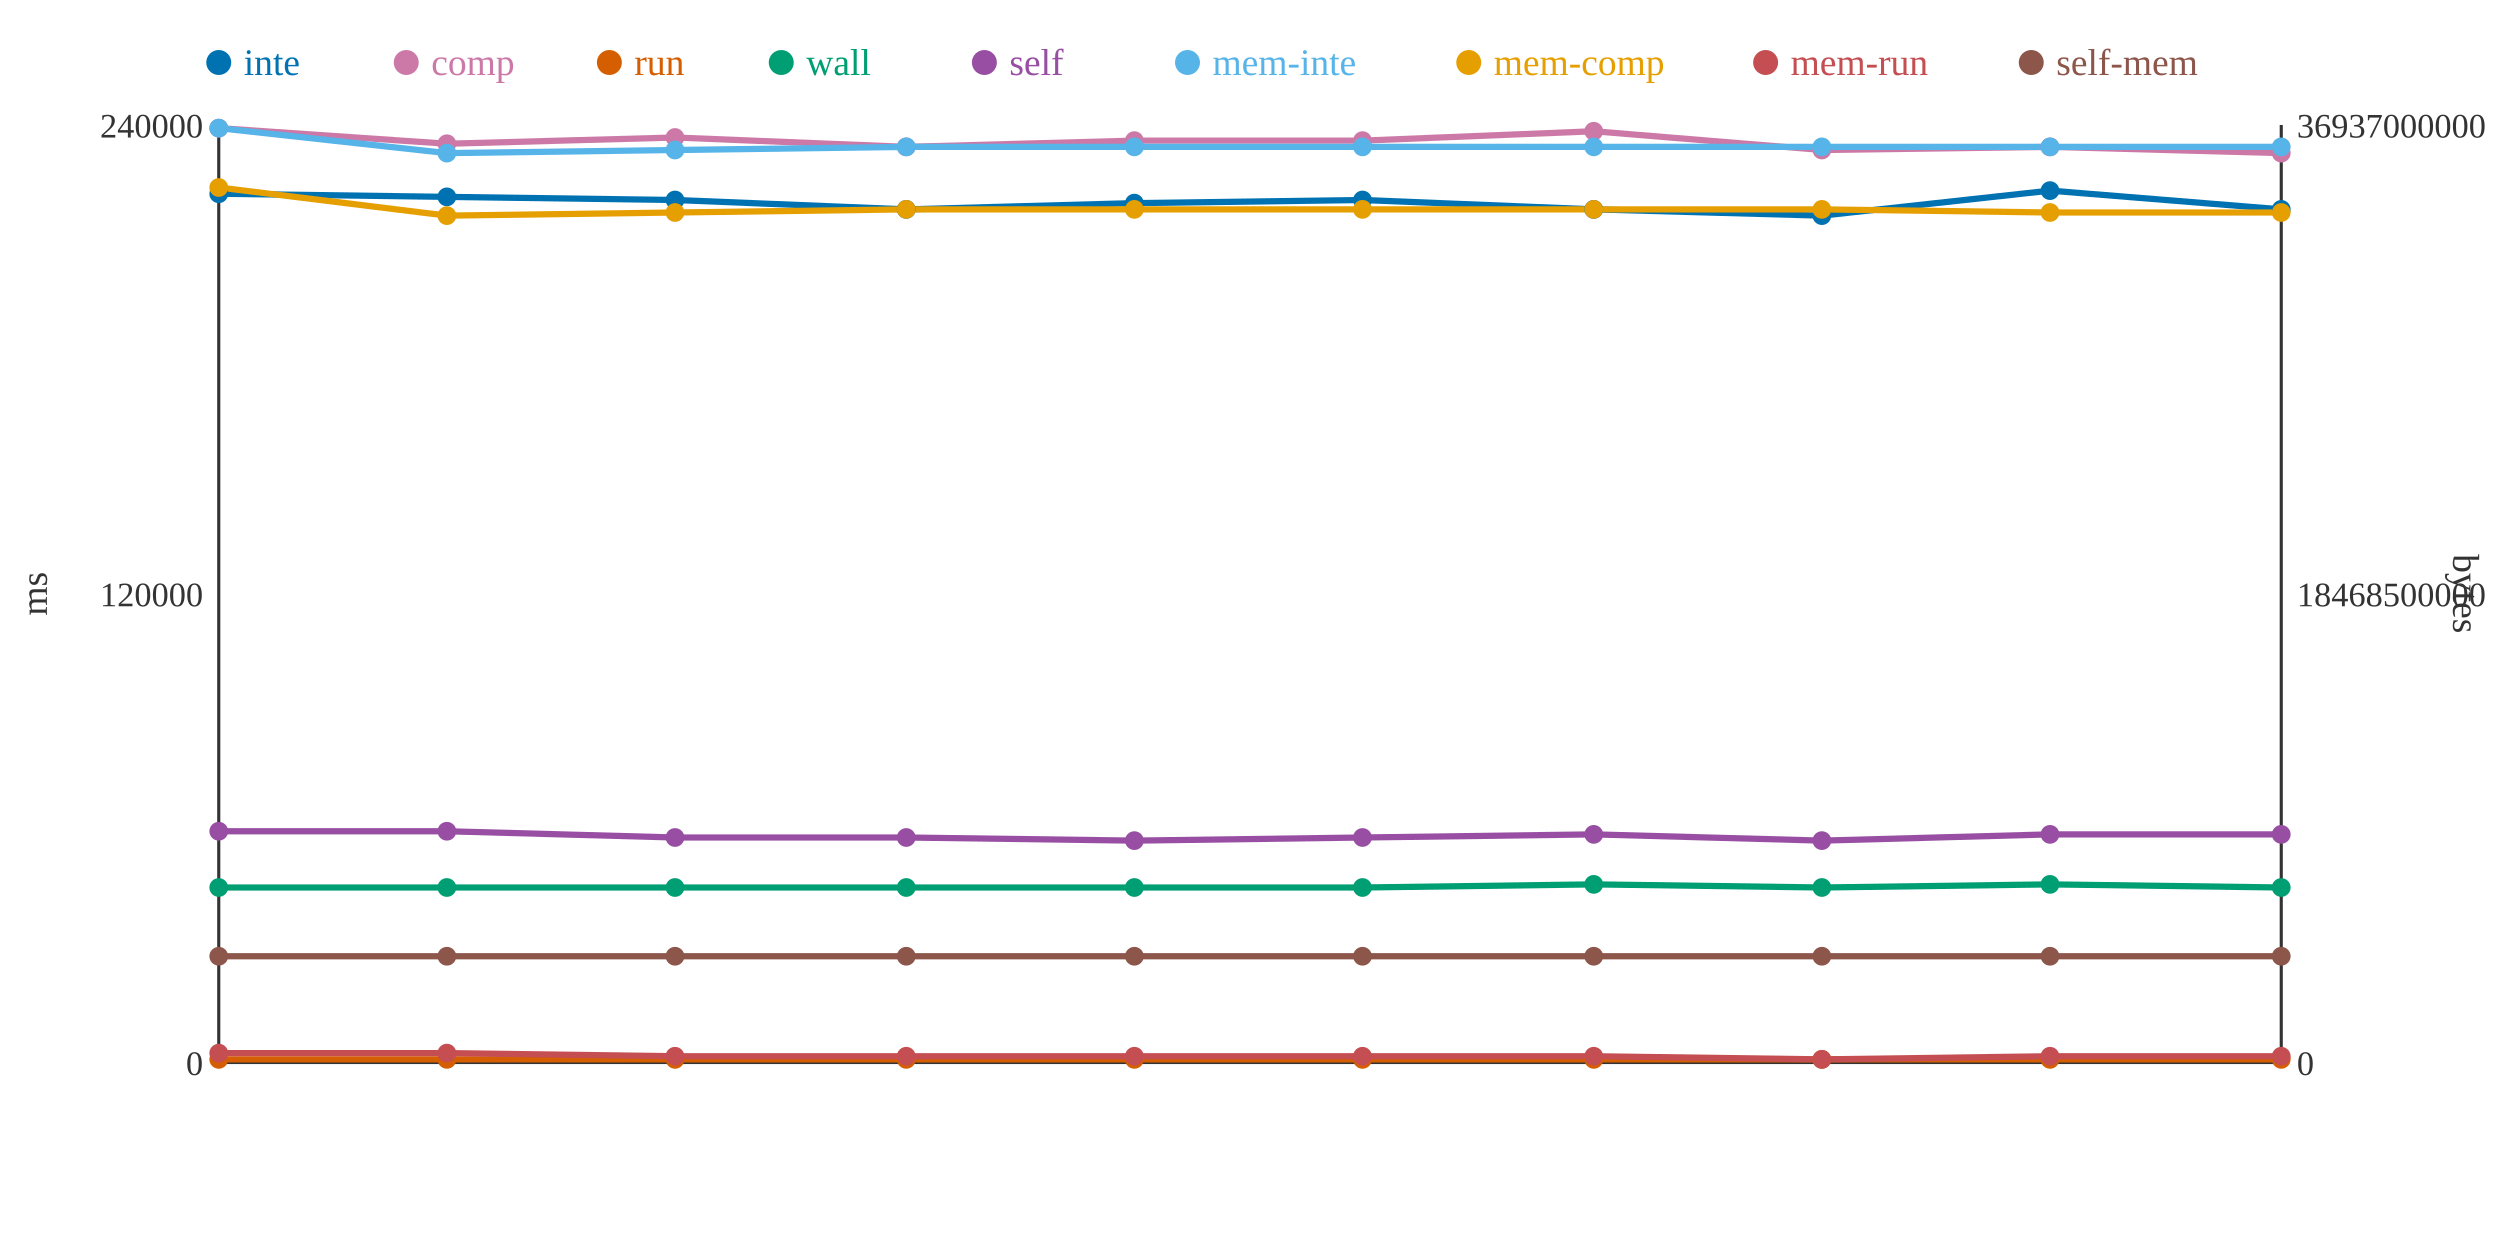
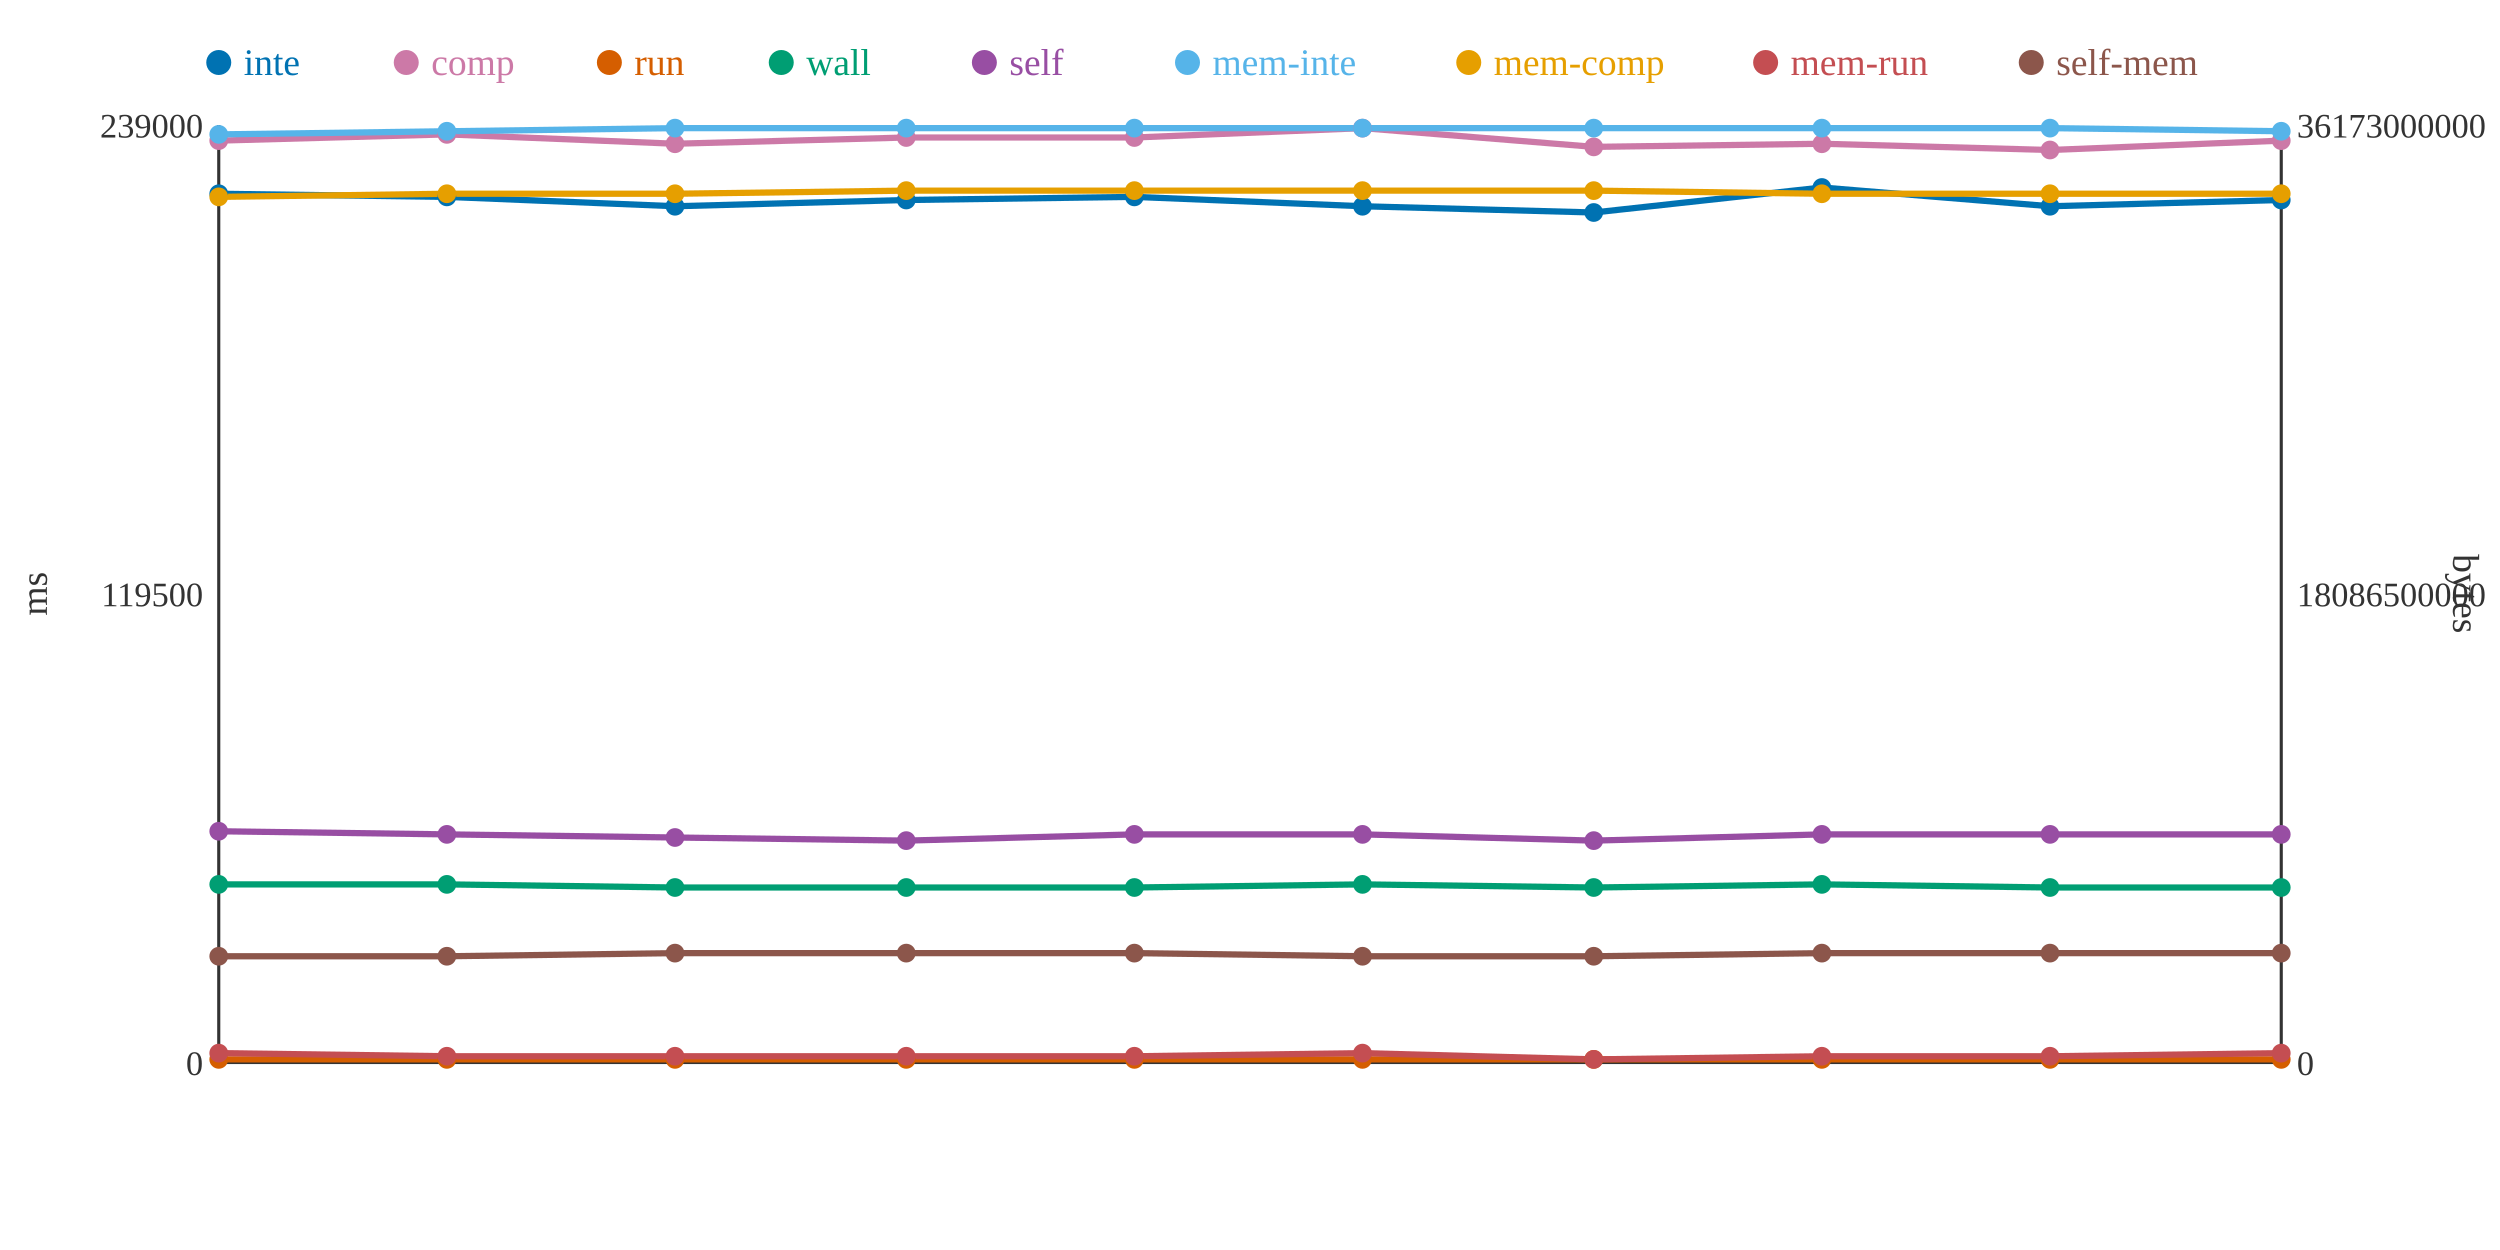
<svg xmlns="http://www.w3.org/2000/svg" width="800" height="400">
  <rect width="800" height="400" fill="white" />
  <line x1="70" y1="40" x2="70" y2="340" stroke="#333" stroke-width="1" />
  <line x1="70" y1="340" x2="730" y2="340" stroke="#333" stroke-width="1" />
  <line x1="730" y1="40" x2="730" y2="340" stroke="#333" stroke-width="1" />
  <text x="65" y="344" text-anchor="end" font-size="11" fill="#333">0</text>
-   <text x="65" y="194" text-anchor="end" font-size="11" fill="#333">120000</text>
-   <text x="65" y="44" text-anchor="end" font-size="11" fill="#333">240000</text>
+   <text x="65" y="194" text-anchor="end" font-size="11" fill="#333">119500</text>
+   <text x="65" y="44" text-anchor="end" font-size="11" fill="#333">239000</text>
  <text x="15" y="190" text-anchor="middle" font-size="12" fill="#333" transform="rotate(-90 15 190)">ms</text>
  <text x="735" y="344" text-anchor="start" font-size="11" fill="#333">0</text>
-   <text x="735" y="194" text-anchor="start" font-size="11" fill="#333">18468500000</text>
-   <text x="735" y="44" text-anchor="start" font-size="11" fill="#333">36937000000</text>
+   <text x="735" y="194" text-anchor="start" font-size="11" fill="#333">18086500000</text>
+   <text x="735" y="44" text-anchor="start" font-size="11" fill="#333">36173000000</text>
  <text x="785" y="190" text-anchor="middle" font-size="12" fill="#333" transform="rotate(90 785 190)">bytes</text>
-   <polyline points="70,62 143,63 216,64 290,67 363,65 436,64 510,67 583,69 656,61 730,67" fill="none" stroke="#0072B2" stroke-width="2" />
-   <polyline points="70,41 143,46 216,44 290,47 363,45 436,45 510,42 583,48 656,47 730,49" fill="none" stroke="#CC79A7" stroke-width="2" />
+   <polyline points="70,62 143,63 216,66 290,64 363,63 436,66 510,68 583,60 656,66 730,64" fill="none" stroke="#0072B2" stroke-width="2" />
+   <polyline points="70,45 143,43 216,46 290,44 363,44 436,41 510,47 583,46 656,48 730,45" fill="none" stroke="#CC79A7" stroke-width="2" />
  <polyline points="70,339 143,339 216,339 290,339 363,339 436,339 510,339 583,339 656,339 730,339" fill="none" stroke="#D55E00" stroke-width="2" />
-   <polyline points="70,284 143,284 216,284 290,284 363,284 436,284 510,283 583,284 656,283 730,284" fill="none" stroke="#009E73" stroke-width="2" />
-   <polyline points="70,266 143,266 216,268 290,268 363,269 436,268 510,267 583,269 656,267 730,267" fill="none" stroke="#984EA3" stroke-width="2" />
-   <polyline points="70,41 143,49 216,48 290,47 363,47 436,47 510,47 583,47 656,47 730,47" fill="none" stroke="#56B4E9" stroke-width="2" />
-   <polyline points="70,60 143,69 216,68 290,67 363,67 436,67 510,67 583,67 656,68 730,68" fill="none" stroke="#E69F00" stroke-width="2" />
-   <polyline points="70,337 143,337 216,338 290,338 363,338 436,338 510,338 583,339 656,338 730,338" fill="none" stroke="#C44E52" stroke-width="2" />
-   <polyline points="70,306 143,306 216,306 290,306 363,306 436,306 510,306 583,306 656,306 730,306" fill="none" stroke="#8C564B" stroke-width="2" />
+   <polyline points="70,283 143,283 216,284 290,284 363,284 436,283 510,284 583,283 656,284 730,284" fill="none" stroke="#009E73" stroke-width="2" />
+   <polyline points="70,266 143,267 216,268 290,269 363,267 436,267 510,269 583,267 656,267 730,267" fill="none" stroke="#984EA3" stroke-width="2" />
+   <polyline points="70,43 143,42 216,41 290,41 363,41 436,41 510,41 583,41 656,41 730,42" fill="none" stroke="#56B4E9" stroke-width="2" />
+   <polyline points="70,63 143,62 216,62 290,61 363,61 436,61 510,61 583,62 656,62 730,62" fill="none" stroke="#E69F00" stroke-width="2" />
+   <polyline points="70,337 143,338 216,338 290,338 363,338 436,337 510,339 583,338 656,338 730,337" fill="none" stroke="#C44E52" stroke-width="2" />
+   <polyline points="70,306 143,306 216,305 290,305 363,305 436,306 510,306 583,305 656,305 730,305" fill="none" stroke="#8C564B" stroke-width="2" />
  <circle cx="70" cy="62" r="3" fill="#0072B2" />
-   <circle cx="70" cy="41" r="3" fill="#CC79A7" />
+   <circle cx="70" cy="45" r="3" fill="#CC79A7" />
  <circle cx="70" cy="339" r="3" fill="#D55E00" />
-   <circle cx="70" cy="284" r="3" fill="#009E73" />
+   <circle cx="70" cy="283" r="3" fill="#009E73" />
  <circle cx="70" cy="266" r="3" fill="#984EA3" />
-   <circle cx="70" cy="41" r="3" fill="#56B4E9" />
-   <circle cx="70" cy="60" r="3" fill="#E69F00" />
+   <circle cx="70" cy="43" r="3" fill="#56B4E9" />
+   <circle cx="70" cy="63" r="3" fill="#E69F00" />
  <circle cx="70" cy="337" r="3" fill="#C44E52" />
  <circle cx="70" cy="306" r="3" fill="#8C564B" />
  <circle cx="143" cy="63" r="3" fill="#0072B2" />
-   <circle cx="143" cy="46" r="3" fill="#CC79A7" />
+   <circle cx="143" cy="43" r="3" fill="#CC79A7" />
  <circle cx="143" cy="339" r="3" fill="#D55E00" />
-   <circle cx="143" cy="284" r="3" fill="#009E73" />
-   <circle cx="143" cy="266" r="3" fill="#984EA3" />
-   <circle cx="143" cy="49" r="3" fill="#56B4E9" />
-   <circle cx="143" cy="69" r="3" fill="#E69F00" />
-   <circle cx="143" cy="337" r="3" fill="#C44E52" />
+   <circle cx="143" cy="283" r="3" fill="#009E73" />
+   <circle cx="143" cy="267" r="3" fill="#984EA3" />
+   <circle cx="143" cy="42" r="3" fill="#56B4E9" />
+   <circle cx="143" cy="62" r="3" fill="#E69F00" />
+   <circle cx="143" cy="338" r="3" fill="#C44E52" />
  <circle cx="143" cy="306" r="3" fill="#8C564B" />
-   <circle cx="216" cy="64" r="3" fill="#0072B2" />
-   <circle cx="216" cy="44" r="3" fill="#CC79A7" />
+   <circle cx="216" cy="66" r="3" fill="#0072B2" />
+   <circle cx="216" cy="46" r="3" fill="#CC79A7" />
  <circle cx="216" cy="339" r="3" fill="#D55E00" />
  <circle cx="216" cy="284" r="3" fill="#009E73" />
  <circle cx="216" cy="268" r="3" fill="#984EA3" />
-   <circle cx="216" cy="48" r="3" fill="#56B4E9" />
-   <circle cx="216" cy="68" r="3" fill="#E69F00" />
+   <circle cx="216" cy="41" r="3" fill="#56B4E9" />
+   <circle cx="216" cy="62" r="3" fill="#E69F00" />
  <circle cx="216" cy="338" r="3" fill="#C44E52" />
-   <circle cx="216" cy="306" r="3" fill="#8C564B" />
-   <circle cx="290" cy="67" r="3" fill="#0072B2" />
-   <circle cx="290" cy="47" r="3" fill="#CC79A7" />
+   <circle cx="216" cy="305" r="3" fill="#8C564B" />
+   <circle cx="290" cy="64" r="3" fill="#0072B2" />
+   <circle cx="290" cy="44" r="3" fill="#CC79A7" />
  <circle cx="290" cy="339" r="3" fill="#D55E00" />
  <circle cx="290" cy="284" r="3" fill="#009E73" />
-   <circle cx="290" cy="268" r="3" fill="#984EA3" />
-   <circle cx="290" cy="47" r="3" fill="#56B4E9" />
-   <circle cx="290" cy="67" r="3" fill="#E69F00" />
+   <circle cx="290" cy="269" r="3" fill="#984EA3" />
+   <circle cx="290" cy="41" r="3" fill="#56B4E9" />
+   <circle cx="290" cy="61" r="3" fill="#E69F00" />
  <circle cx="290" cy="338" r="3" fill="#C44E52" />
-   <circle cx="290" cy="306" r="3" fill="#8C564B" />
-   <circle cx="363" cy="65" r="3" fill="#0072B2" />
-   <circle cx="363" cy="45" r="3" fill="#CC79A7" />
+   <circle cx="290" cy="305" r="3" fill="#8C564B" />
+   <circle cx="363" cy="63" r="3" fill="#0072B2" />
+   <circle cx="363" cy="44" r="3" fill="#CC79A7" />
  <circle cx="363" cy="339" r="3" fill="#D55E00" />
  <circle cx="363" cy="284" r="3" fill="#009E73" />
-   <circle cx="363" cy="269" r="3" fill="#984EA3" />
-   <circle cx="363" cy="47" r="3" fill="#56B4E9" />
-   <circle cx="363" cy="67" r="3" fill="#E69F00" />
+   <circle cx="363" cy="267" r="3" fill="#984EA3" />
+   <circle cx="363" cy="41" r="3" fill="#56B4E9" />
+   <circle cx="363" cy="61" r="3" fill="#E69F00" />
  <circle cx="363" cy="338" r="3" fill="#C44E52" />
-   <circle cx="363" cy="306" r="3" fill="#8C564B" />
-   <circle cx="436" cy="64" r="3" fill="#0072B2" />
-   <circle cx="436" cy="45" r="3" fill="#CC79A7" />
+   <circle cx="363" cy="305" r="3" fill="#8C564B" />
+   <circle cx="436" cy="66" r="3" fill="#0072B2" />
+   <circle cx="436" cy="41" r="3" fill="#CC79A7" />
  <circle cx="436" cy="339" r="3" fill="#D55E00" />
-   <circle cx="436" cy="284" r="3" fill="#009E73" />
-   <circle cx="436" cy="268" r="3" fill="#984EA3" />
-   <circle cx="436" cy="47" r="3" fill="#56B4E9" />
-   <circle cx="436" cy="67" r="3" fill="#E69F00" />
-   <circle cx="436" cy="338" r="3" fill="#C44E52" />
+   <circle cx="436" cy="283" r="3" fill="#009E73" />
+   <circle cx="436" cy="267" r="3" fill="#984EA3" />
+   <circle cx="436" cy="41" r="3" fill="#56B4E9" />
+   <circle cx="436" cy="61" r="3" fill="#E69F00" />
+   <circle cx="436" cy="337" r="3" fill="#C44E52" />
  <circle cx="436" cy="306" r="3" fill="#8C564B" />
-   <circle cx="510" cy="67" r="3" fill="#0072B2" />
-   <circle cx="510" cy="42" r="3" fill="#CC79A7" />
+   <circle cx="510" cy="68" r="3" fill="#0072B2" />
+   <circle cx="510" cy="47" r="3" fill="#CC79A7" />
  <circle cx="510" cy="339" r="3" fill="#D55E00" />
-   <circle cx="510" cy="283" r="3" fill="#009E73" />
-   <circle cx="510" cy="267" r="3" fill="#984EA3" />
-   <circle cx="510" cy="47" r="3" fill="#56B4E9" />
-   <circle cx="510" cy="67" r="3" fill="#E69F00" />
-   <circle cx="510" cy="338" r="3" fill="#C44E52" />
+   <circle cx="510" cy="284" r="3" fill="#009E73" />
+   <circle cx="510" cy="269" r="3" fill="#984EA3" />
+   <circle cx="510" cy="41" r="3" fill="#56B4E9" />
+   <circle cx="510" cy="61" r="3" fill="#E69F00" />
+   <circle cx="510" cy="339" r="3" fill="#C44E52" />
  <circle cx="510" cy="306" r="3" fill="#8C564B" />
-   <circle cx="583" cy="69" r="3" fill="#0072B2" />
-   <circle cx="583" cy="48" r="3" fill="#CC79A7" />
+   <circle cx="583" cy="60" r="3" fill="#0072B2" />
+   <circle cx="583" cy="46" r="3" fill="#CC79A7" />
  <circle cx="583" cy="339" r="3" fill="#D55E00" />
-   <circle cx="583" cy="284" r="3" fill="#009E73" />
-   <circle cx="583" cy="269" r="3" fill="#984EA3" />
-   <circle cx="583" cy="47" r="3" fill="#56B4E9" />
-   <circle cx="583" cy="67" r="3" fill="#E69F00" />
-   <circle cx="583" cy="339" r="3" fill="#C44E52" />
-   <circle cx="583" cy="306" r="3" fill="#8C564B" />
-   <circle cx="656" cy="61" r="3" fill="#0072B2" />
-   <circle cx="656" cy="47" r="3" fill="#CC79A7" />
+   <circle cx="583" cy="283" r="3" fill="#009E73" />
+   <circle cx="583" cy="267" r="3" fill="#984EA3" />
+   <circle cx="583" cy="41" r="3" fill="#56B4E9" />
+   <circle cx="583" cy="62" r="3" fill="#E69F00" />
+   <circle cx="583" cy="338" r="3" fill="#C44E52" />
+   <circle cx="583" cy="305" r="3" fill="#8C564B" />
+   <circle cx="656" cy="66" r="3" fill="#0072B2" />
+   <circle cx="656" cy="48" r="3" fill="#CC79A7" />
  <circle cx="656" cy="339" r="3" fill="#D55E00" />
-   <circle cx="656" cy="283" r="3" fill="#009E73" />
+   <circle cx="656" cy="284" r="3" fill="#009E73" />
  <circle cx="656" cy="267" r="3" fill="#984EA3" />
-   <circle cx="656" cy="47" r="3" fill="#56B4E9" />
-   <circle cx="656" cy="68" r="3" fill="#E69F00" />
+   <circle cx="656" cy="41" r="3" fill="#56B4E9" />
+   <circle cx="656" cy="62" r="3" fill="#E69F00" />
  <circle cx="656" cy="338" r="3" fill="#C44E52" />
-   <circle cx="656" cy="306" r="3" fill="#8C564B" />
-   <circle cx="730" cy="67" r="3" fill="#0072B2" />
-   <circle cx="730" cy="49" r="3" fill="#CC79A7" />
+   <circle cx="656" cy="305" r="3" fill="#8C564B" />
+   <circle cx="730" cy="64" r="3" fill="#0072B2" />
+   <circle cx="730" cy="45" r="3" fill="#CC79A7" />
  <circle cx="730" cy="339" r="3" fill="#D55E00" />
  <circle cx="730" cy="284" r="3" fill="#009E73" />
  <circle cx="730" cy="267" r="3" fill="#984EA3" />
-   <circle cx="730" cy="47" r="3" fill="#56B4E9" />
-   <circle cx="730" cy="68" r="3" fill="#E69F00" />
-   <circle cx="730" cy="338" r="3" fill="#C44E52" />
-   <circle cx="730" cy="306" r="3" fill="#8C564B" />
+   <circle cx="730" cy="42" r="3" fill="#56B4E9" />
+   <circle cx="730" cy="62" r="3" fill="#E69F00" />
+   <circle cx="730" cy="337" r="3" fill="#C44E52" />
+   <circle cx="730" cy="305" r="3" fill="#8C564B" />
  <circle cx="70" cy="20" r="4" fill="#0072B2" />
  <text x="78" y="24" text-anchor="start" font-size="12" fill="#0072B2">inte</text>
  <circle cx="130" cy="20" r="4" fill="#CC79A7" />
  <text x="138" y="24" text-anchor="start" font-size="12" fill="#CC79A7">comp</text>
  <circle cx="195" cy="20" r="4" fill="#D55E00" />
  <text x="203" y="24" text-anchor="start" font-size="12" fill="#D55E00">run</text>
  <circle cx="250" cy="20" r="4" fill="#009E73" />
  <text x="258" y="24" text-anchor="start" font-size="12" fill="#009E73">wall</text>
  <circle cx="315" cy="20" r="4" fill="#984EA3" />
  <text x="323" y="24" text-anchor="start" font-size="12" fill="#984EA3">self</text>
  <circle cx="380" cy="20" r="4" fill="#56B4E9" />
  <text x="388" y="24" text-anchor="start" font-size="12" fill="#56B4E9">mem-inte</text>
  <circle cx="470" cy="20" r="4" fill="#E69F00" />
  <text x="478" y="24" text-anchor="start" font-size="12" fill="#E69F00">mem-comp</text>
  <circle cx="565" cy="20" r="4" fill="#C44E52" />
  <text x="573" y="24" text-anchor="start" font-size="12" fill="#C44E52">mem-run</text>
  <circle cx="650" cy="20" r="4" fill="#8C564B" />
  <text x="658" y="24" text-anchor="start" font-size="12" fill="#8C564B">self-mem</text>
</svg>
